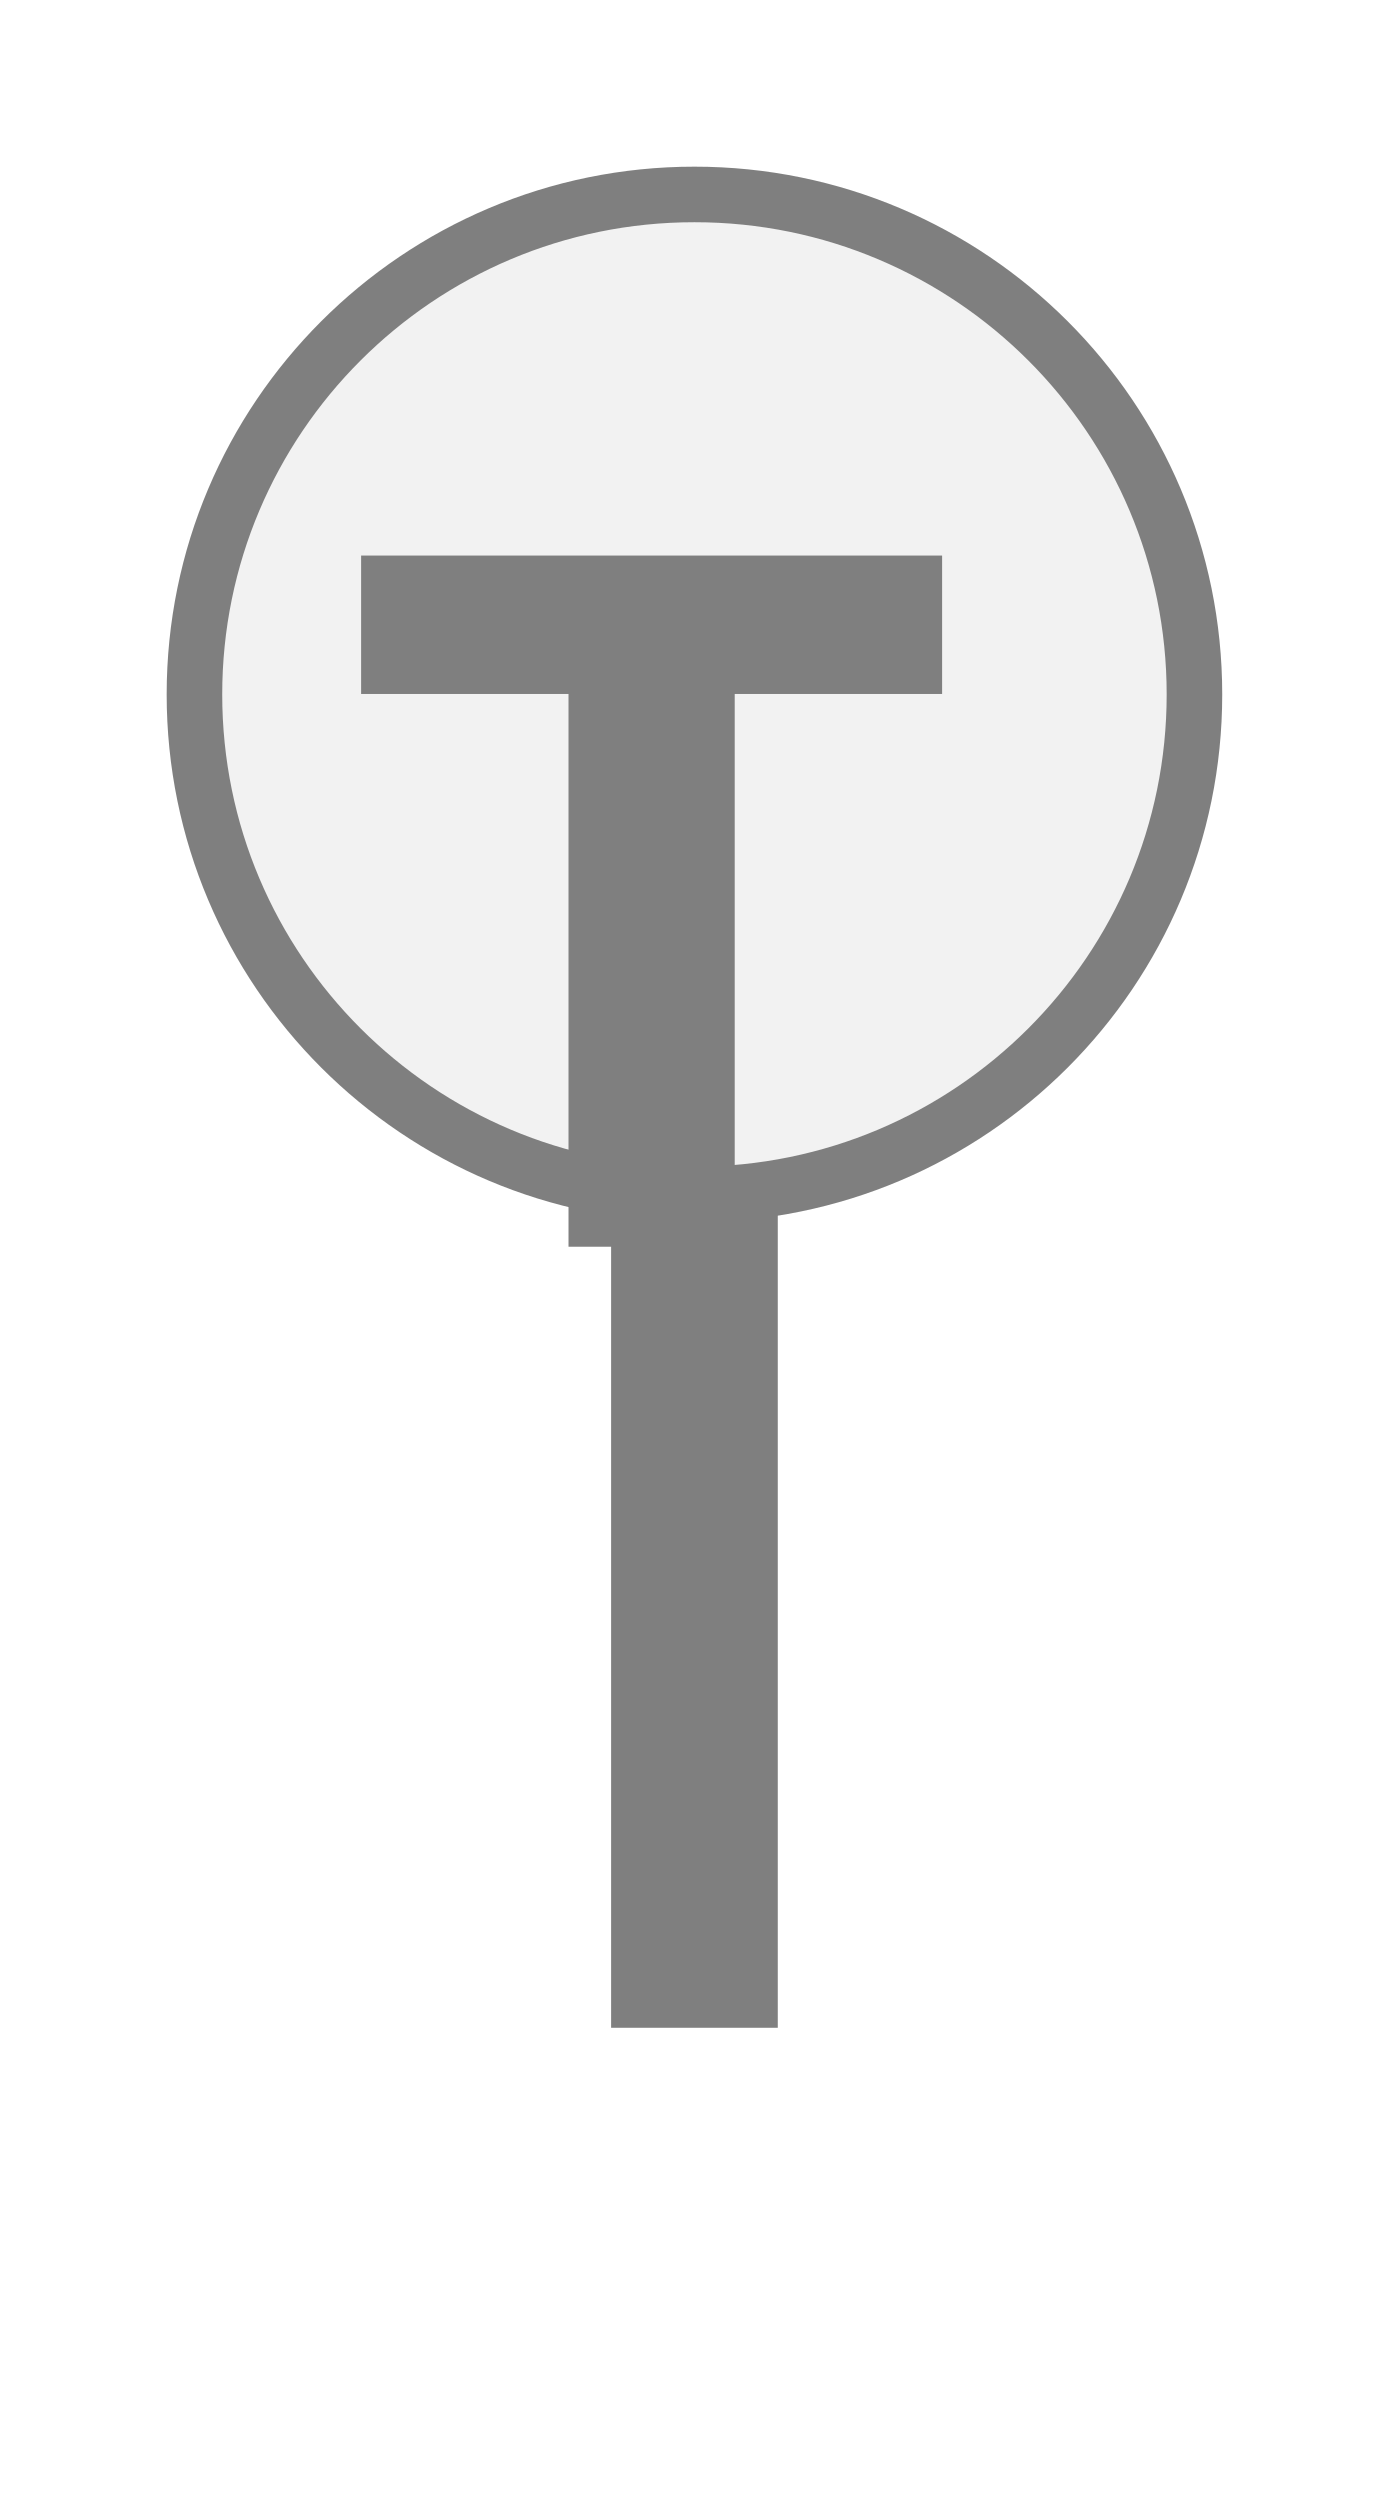
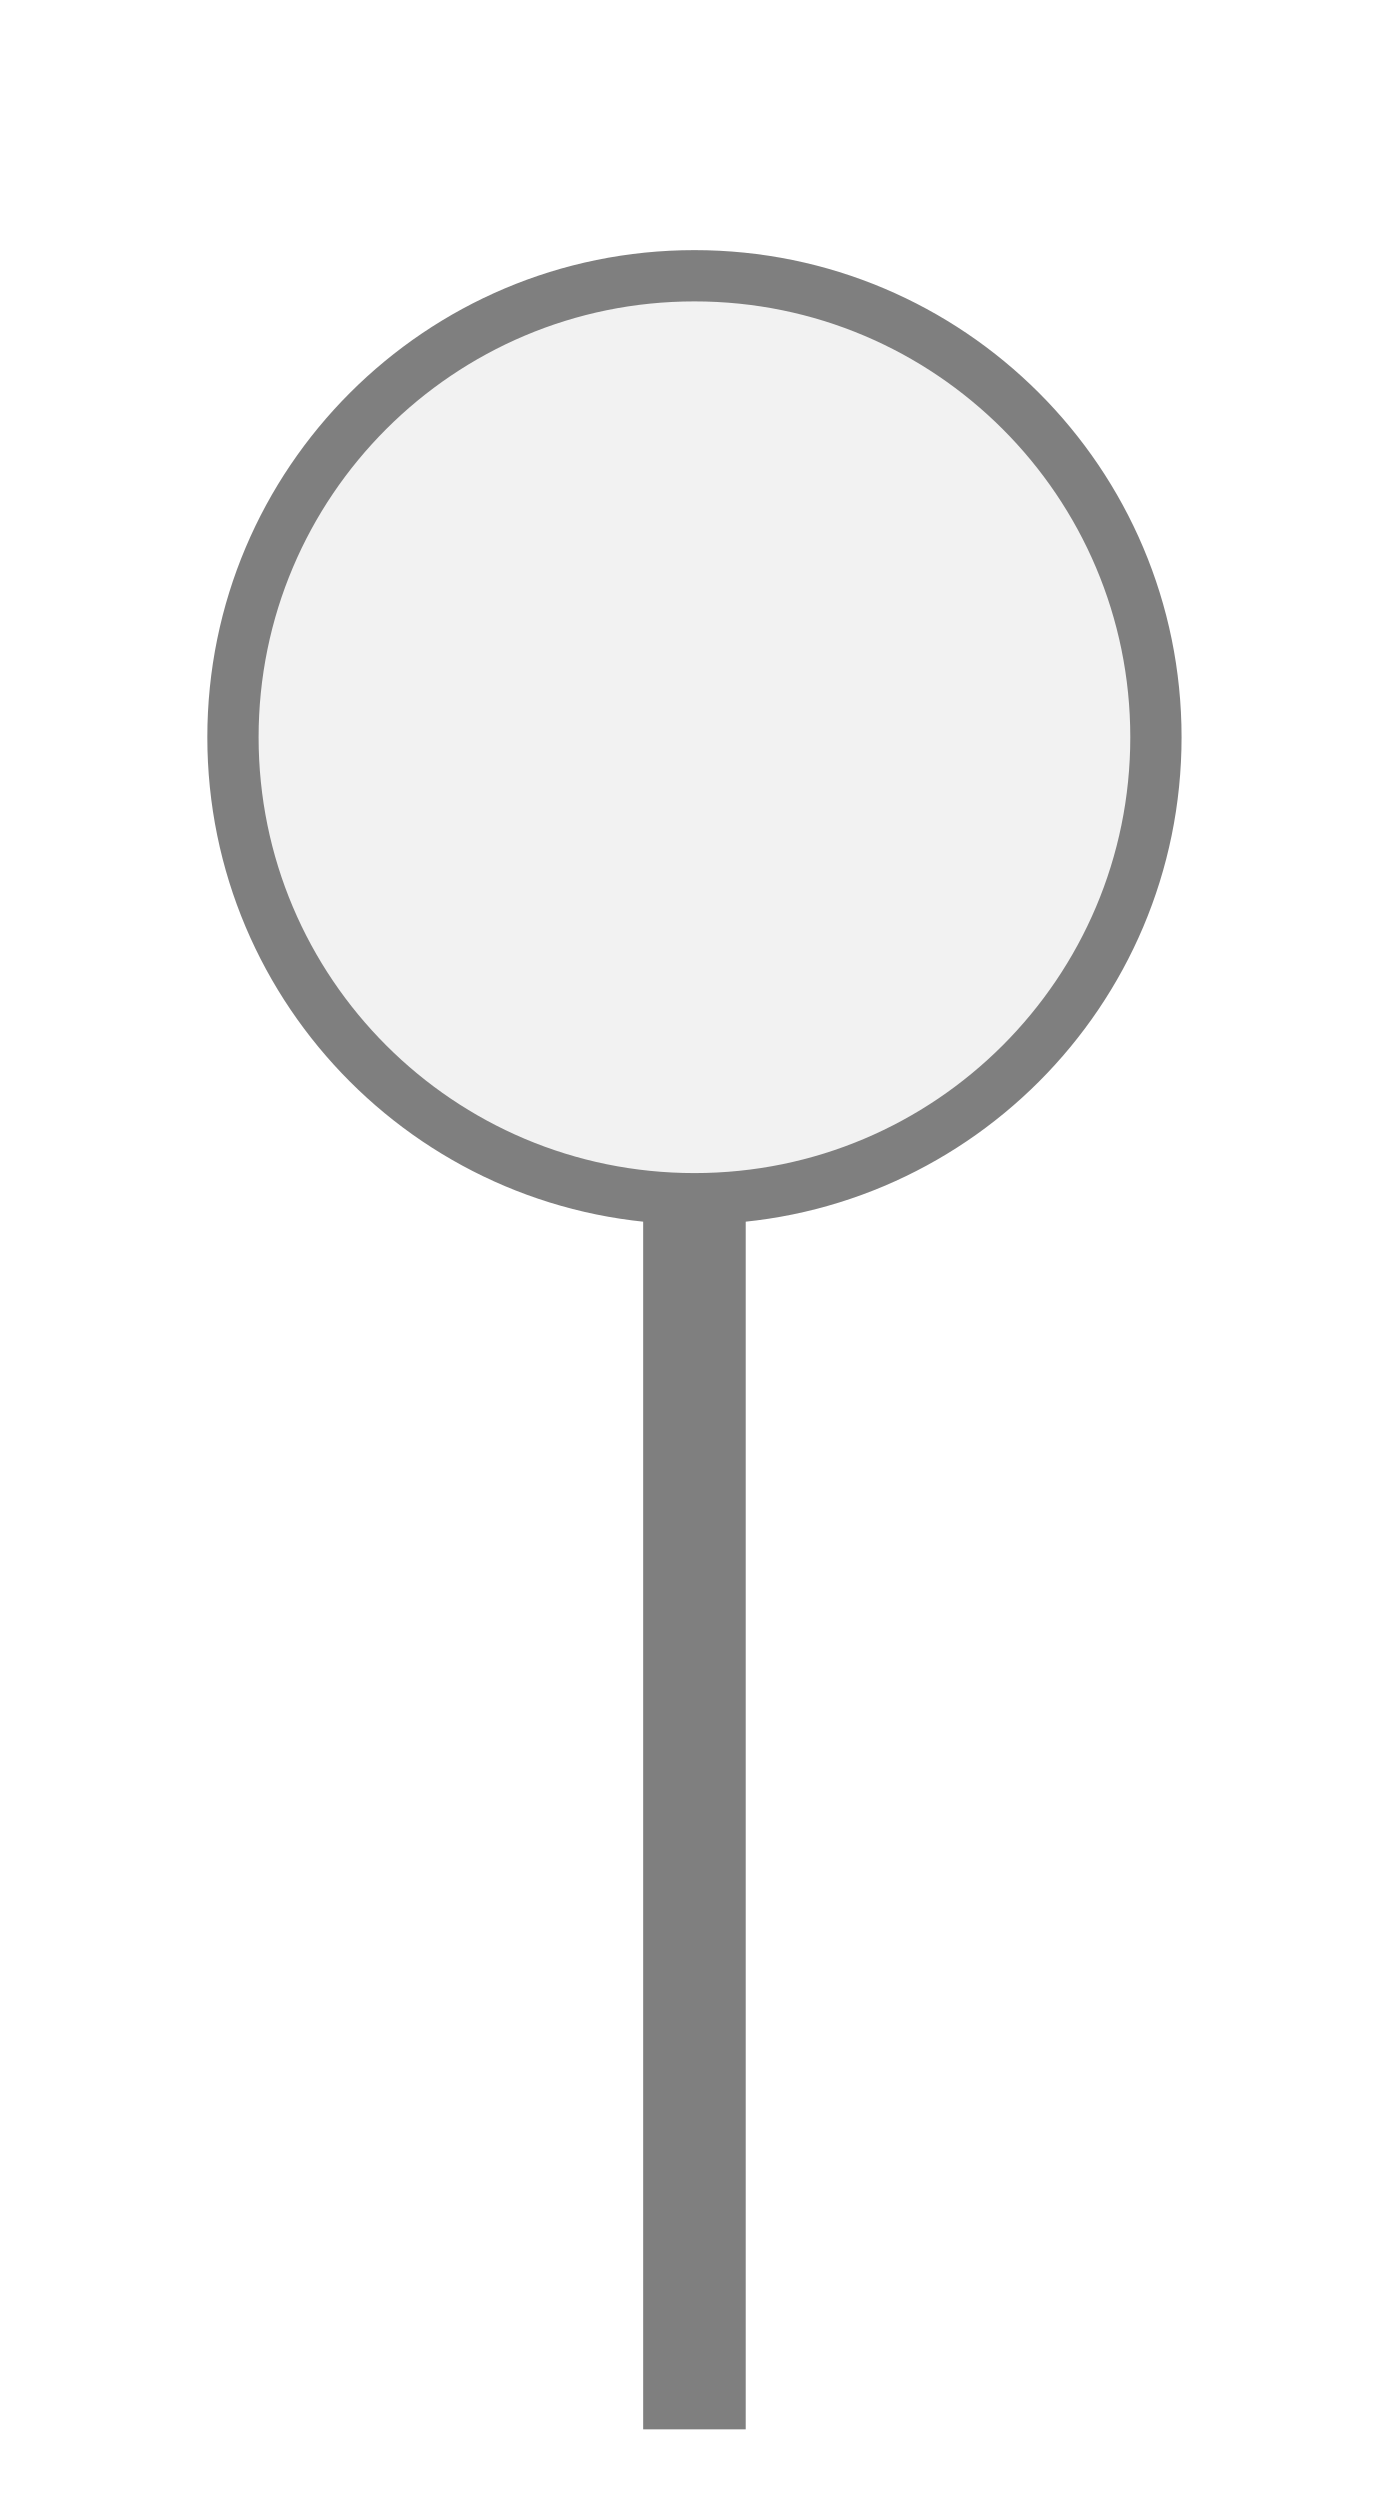
- <svg xmlns="http://www.w3.org/2000/svg" width="25px" height="45px" viewBox="0 0 25 45">
-   <rect x="11" y="21.5" width="3" height="15" fill="#7f7f7f" />
-   <circle cx="12.5" cy="12.5" r="9" fill="#f2f2f2" stroke="#7f7f7f" stroke-width="1" />
-   <path d="M829 0V1194H381V1493H1636V1194H1188V0H829Z" fill="#7f7f7f" transform="translate(6.5,10) scale(0.008333,-0.008333) translate(-381,-1493)" />
+ <svg xmlns="http://www.w3.org/2000/svg" width="25" height="45" viewBox="0 0 25 45" preserveAspectRatio="xMidYMid meet">
+   <g transform="translate(12.500 22.500) rotate(180) scale(1) translate(-12.500 -22.500)">
+     <g transform="translate(12.500 22.500) rotate(0) scale(1.0108) translate(-12.500 -22.500)">
+       <g transform="translate(12.500 22.500) rotate(180) scale(0.9131) translate(-12.500 -22.500)">
+         <rect x="11.5" y="21.5" width="2" height="24" fill="#7f7f7f" />
+         <circle cx="12.5" cy="12.5" r="9" fill="#f2f2f2" stroke="#7f7f7f" stroke-width="1" />
+       </g>
+     </g>
+   </g>
</svg>
